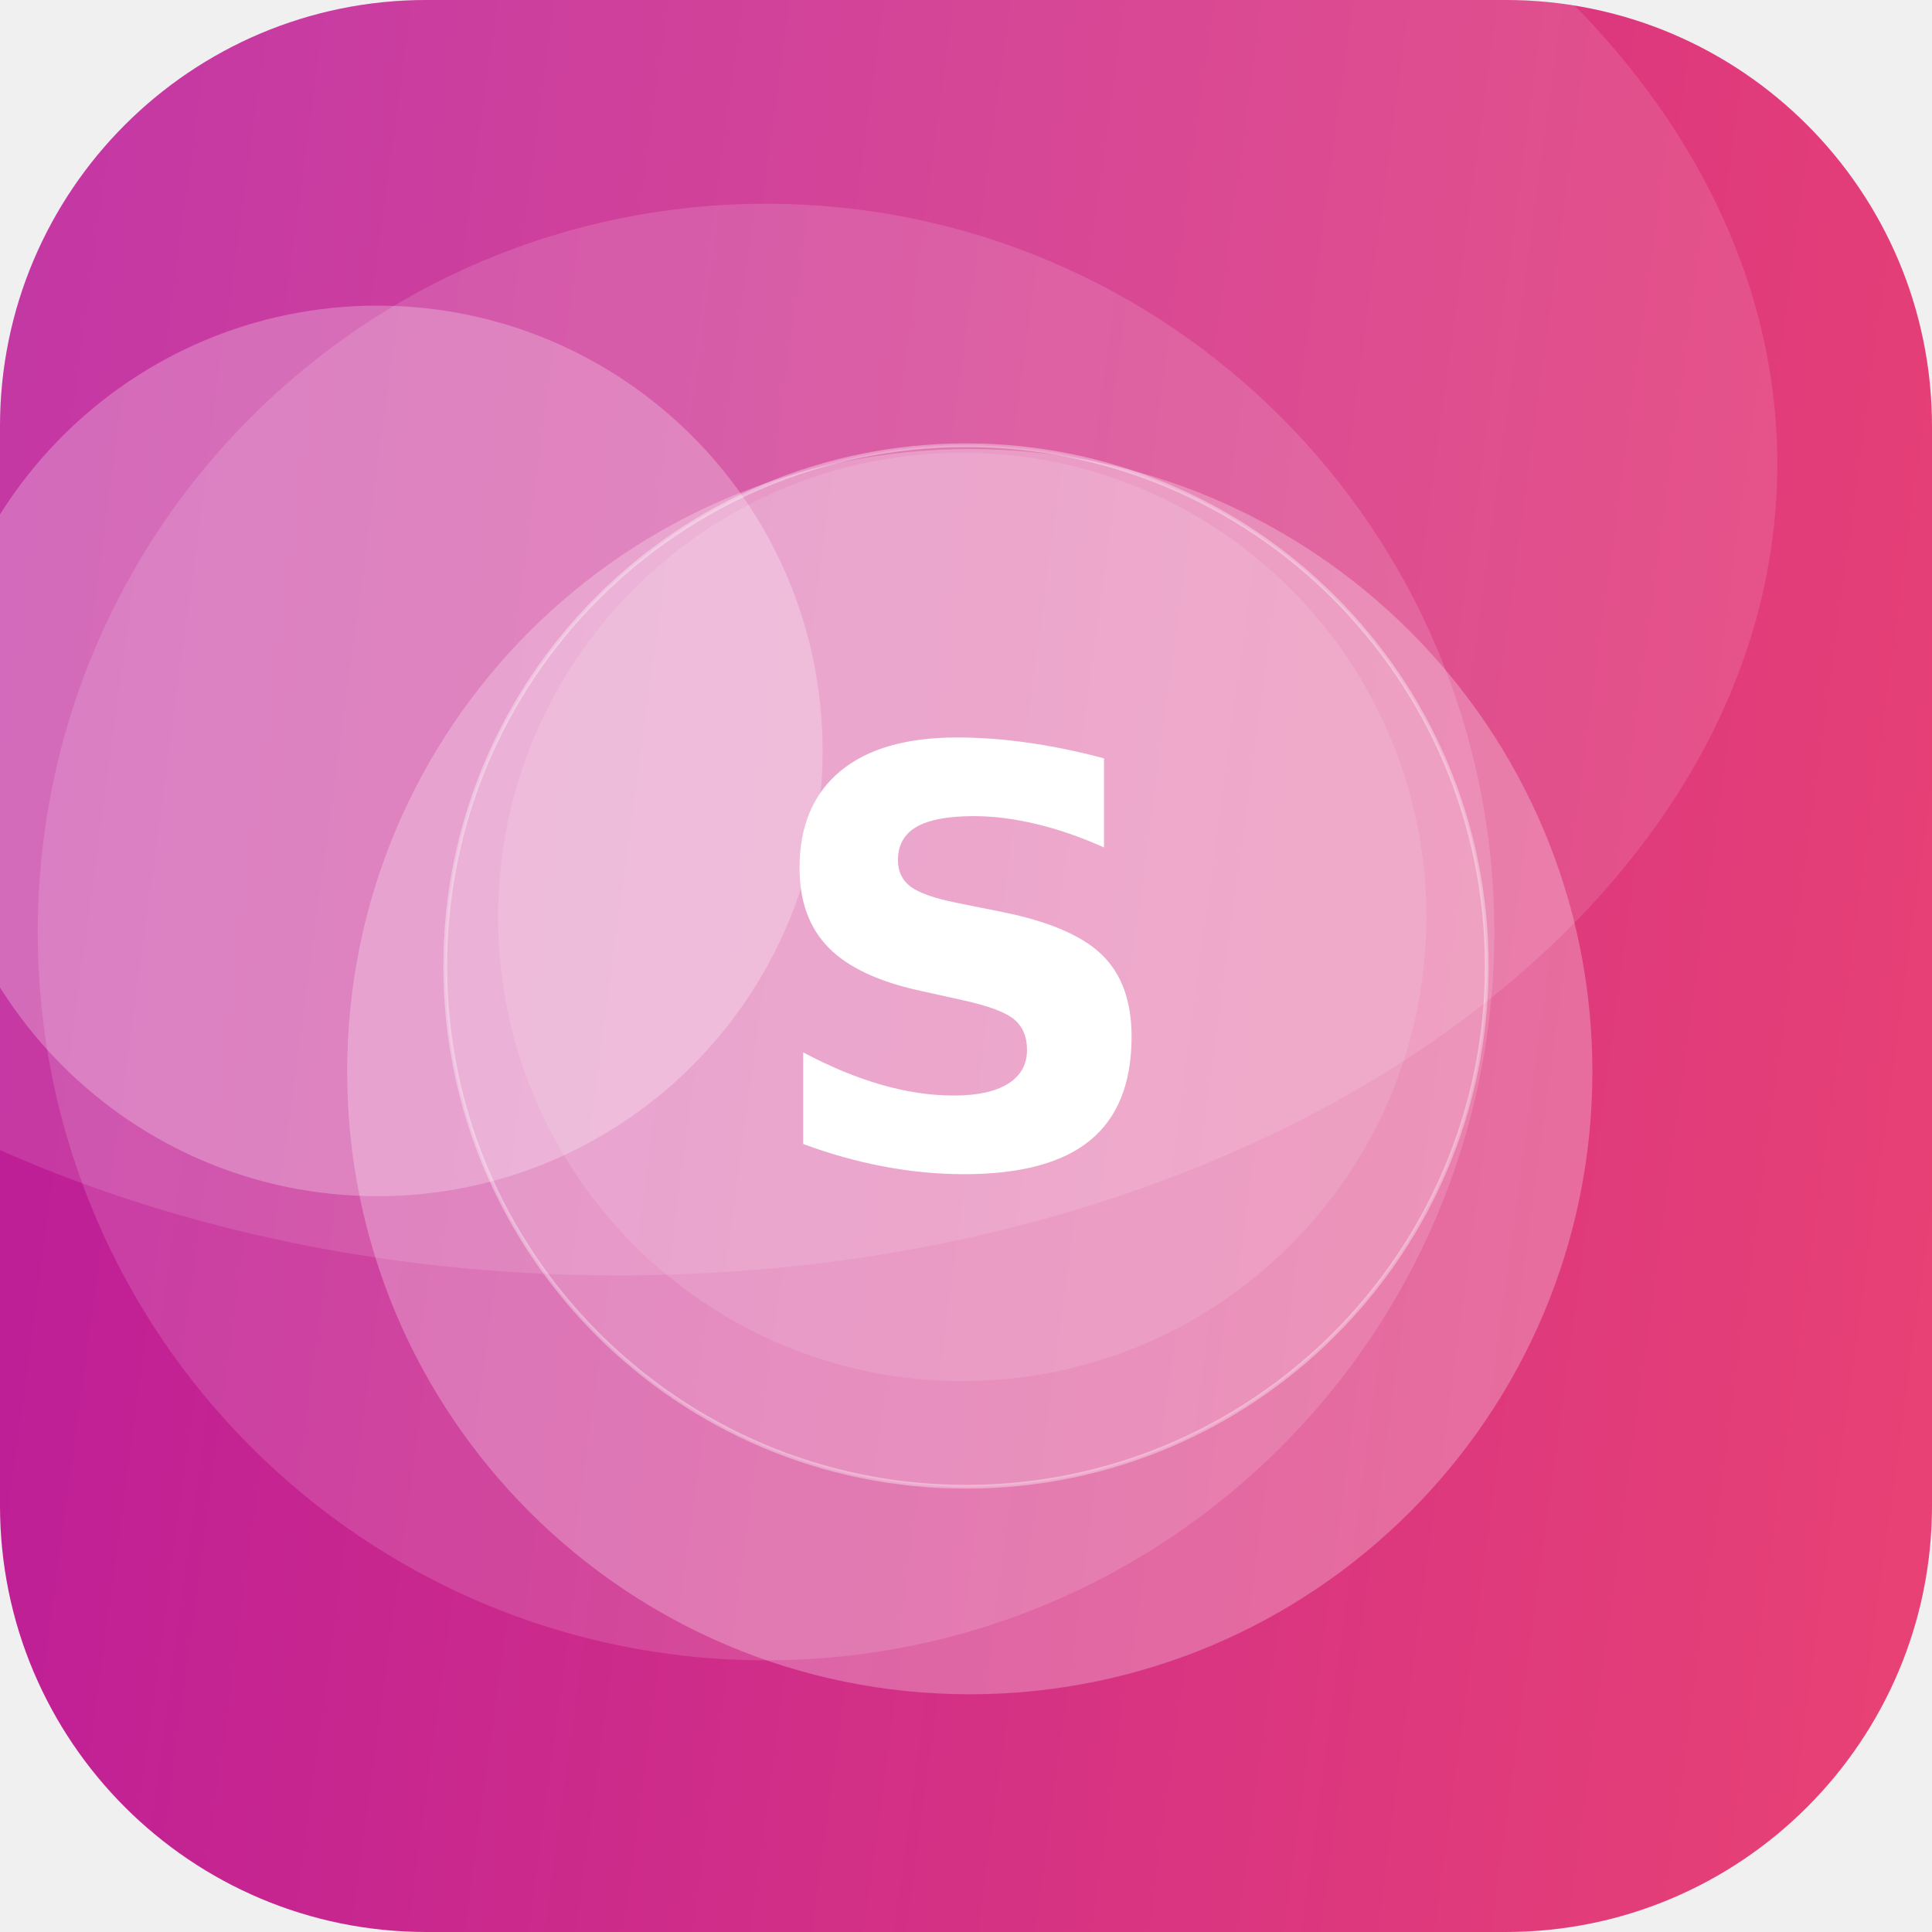
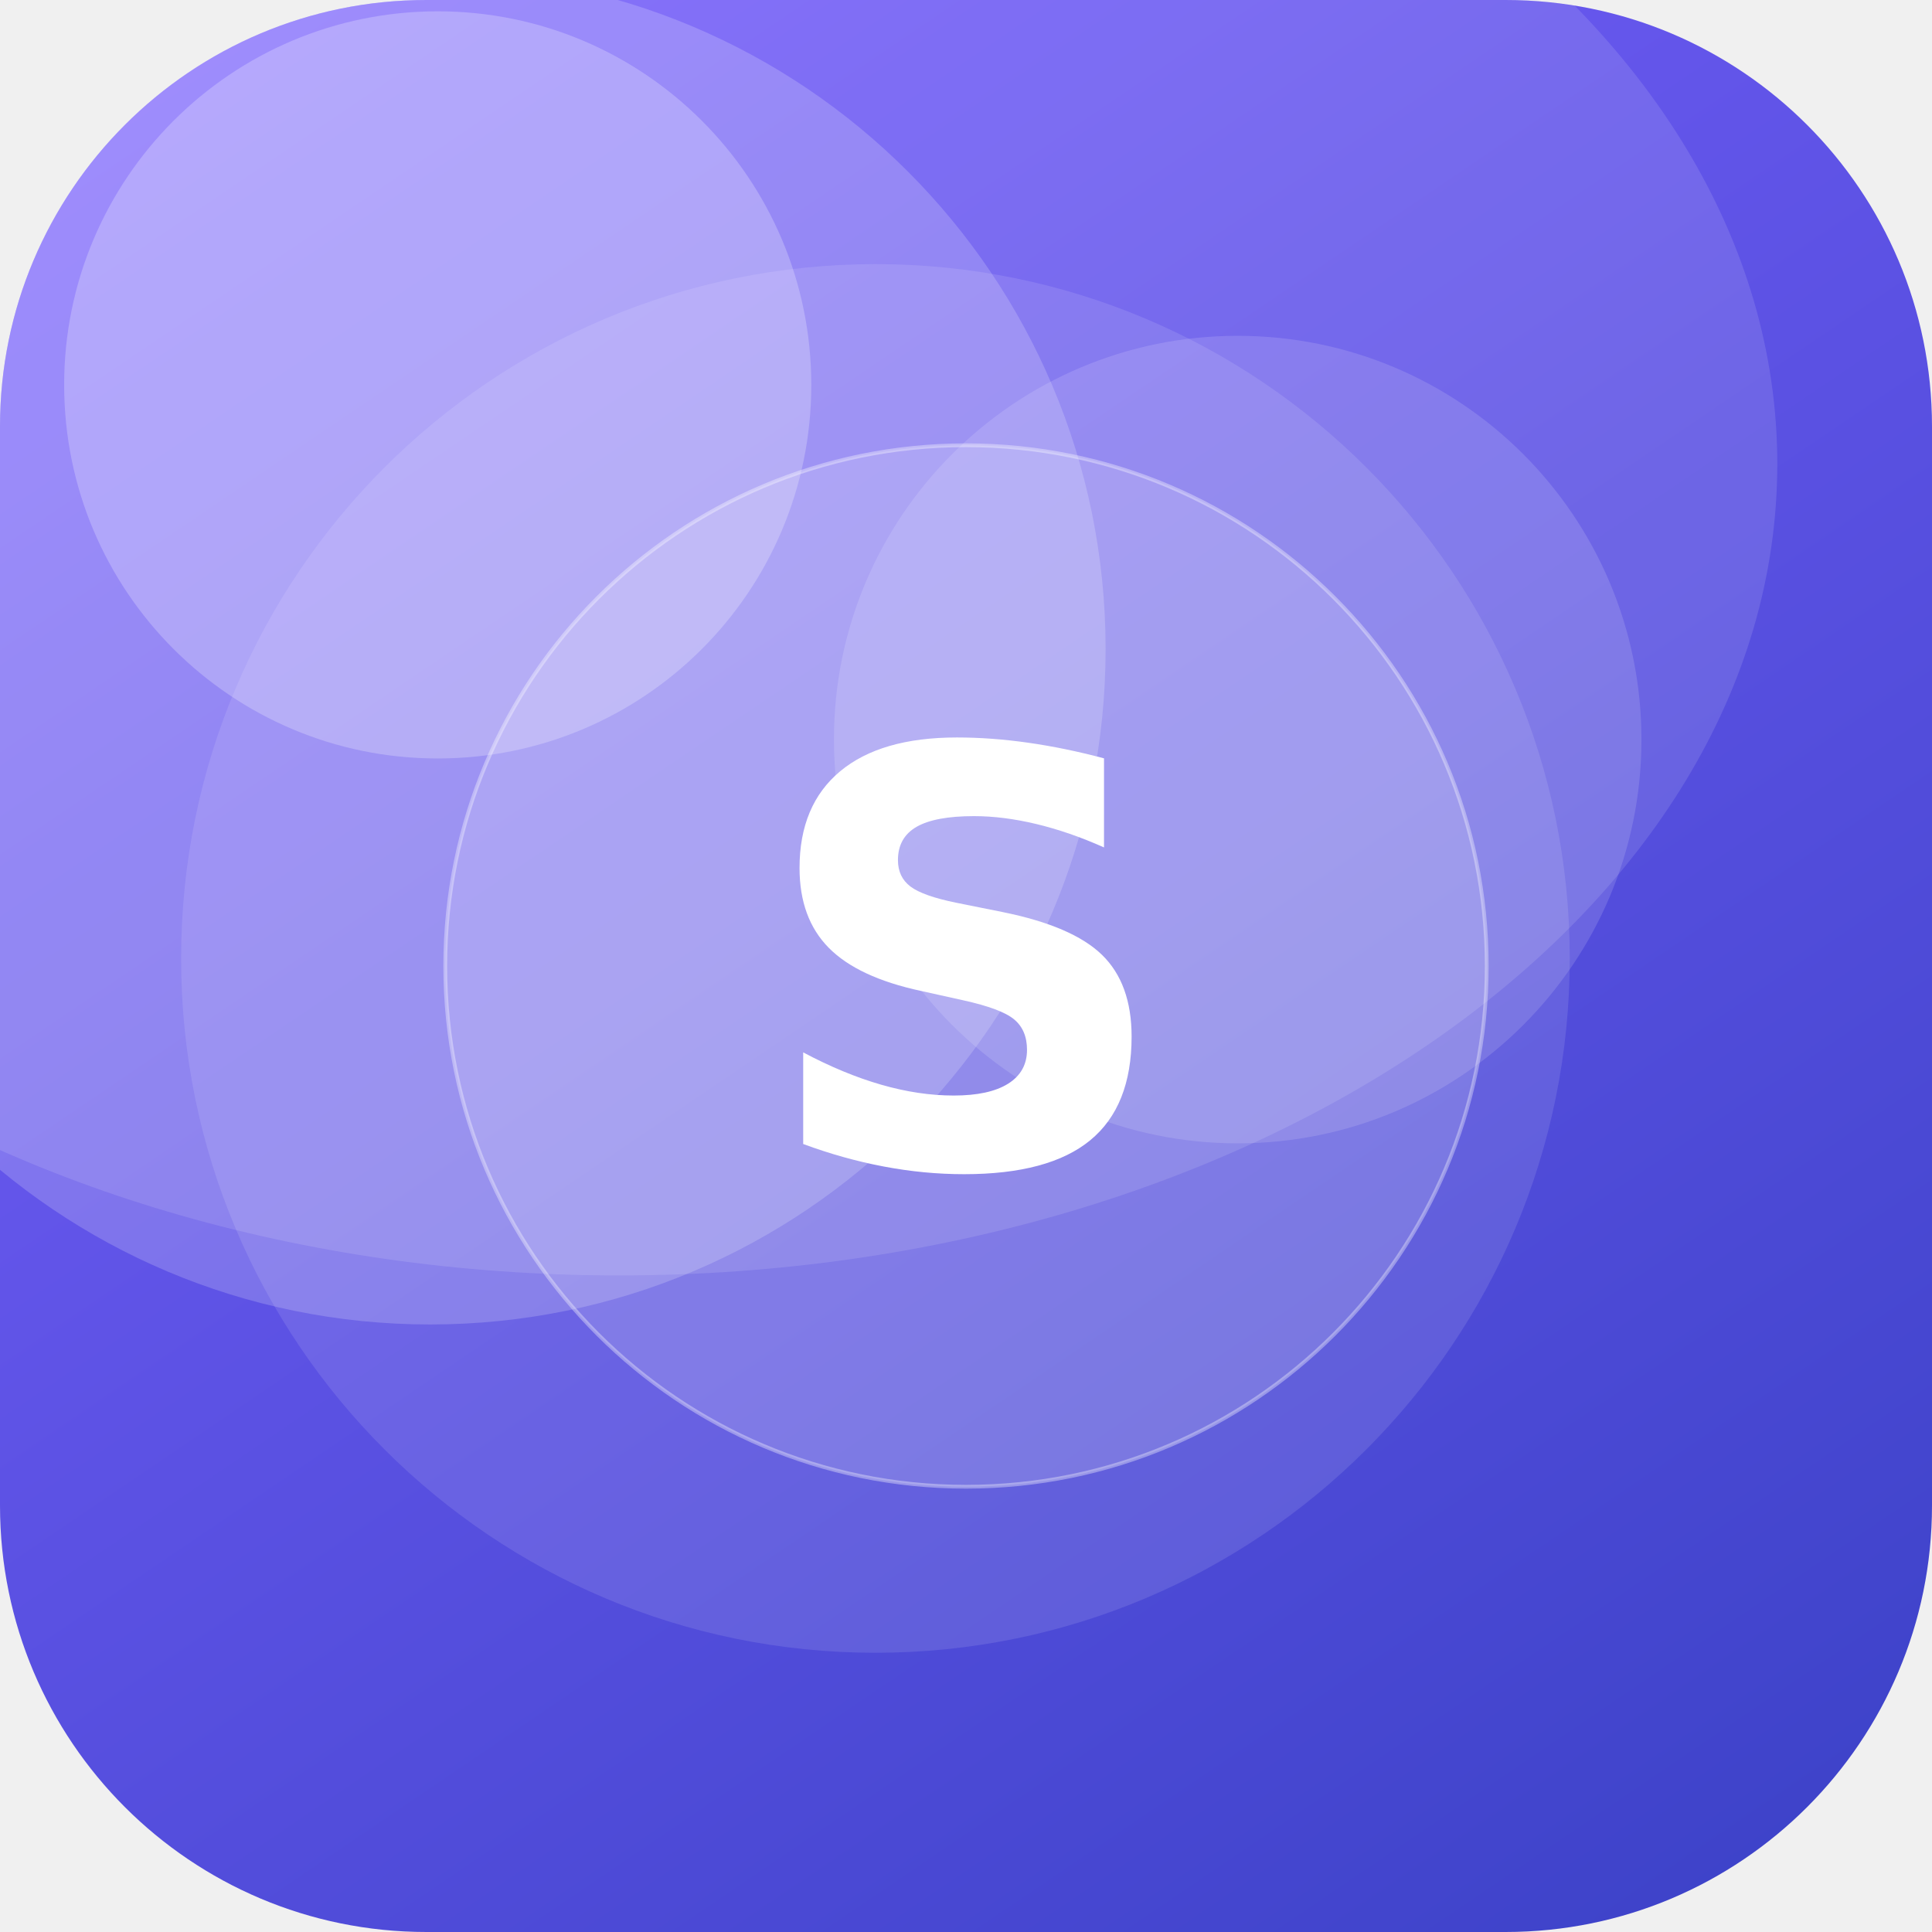
<svg xmlns="http://www.w3.org/2000/svg" width="512" height="512" viewBox="0 0 512 512">
  <defs>
-     <linearGradient id="g" x1="0" y1="0" x2="1" y2="1" gradientTransform="rotate(143 0.5 0.5)">
-       <stop offset="0" stop-color="#EF476F" />
-       <stop offset="1" stop-color="#B5179E" />
+     <linearGradient id="g" x1="0" y1="0" x2="1" y2="1" gradientTransform="rotate(10 0.5 0.5)">
+       <stop offset="0" stop-color="#7B61FF" />
+       <stop offset="1" stop-color="#3A41C6" />
    </linearGradient>
    <clipPath id="c">
      <rect width="512" height="512" rx="113" />
    </clipPath>
  </defs>
  <g clip-path="url(#c)">
    <rect width="512" height="512" fill="url(#g)" />
-     <circle cx="100" cy="199" r="118" fill="#FFFFFF" fill-opacity="0.25" />
-     <circle cx="255" cy="243" r="123" fill="#FFFFFF" fill-opacity="0.11" />
-     <circle cx="203" cy="247" r="193" fill="#FFFFFF" fill-opacity="0.14" />
-     <circle cx="257" cy="284" r="165" fill="#FFFFFF" fill-opacity="0.26" />
+     <circle cx="328" cy="196" r="107" fill="#FFFFFF" fill-opacity="0.14" />
+     <circle cx="232" cy="254" r="184" fill="#FFFFFF" fill-opacity="0.11" />
+     <circle cx="116" cy="102" r="99" fill="#FFFFFF" fill-opacity="0.24" />
+     <circle cx="114" cy="172" r="179" fill="#FFFFFF" fill-opacity="0.19" />
    <ellipse cx="164" cy="123" rx="307" ry="215" fill="#FFFFFF" fill-opacity="0.12" />
    <circle cx="256" cy="256" r="138" fill="#FFFFFF" fill-opacity="0.16" stroke="#FFFFFF" stroke-opacity="0.35" />
    <text x="50%" y="50%" dy="53" text-anchor="middle" font-family="DejaVu Sans, Helvetica, Arial, sans-serif" font-weight="bold" font-size="153" fill="#FFFFFF">S</text>
  </g>
</svg>
